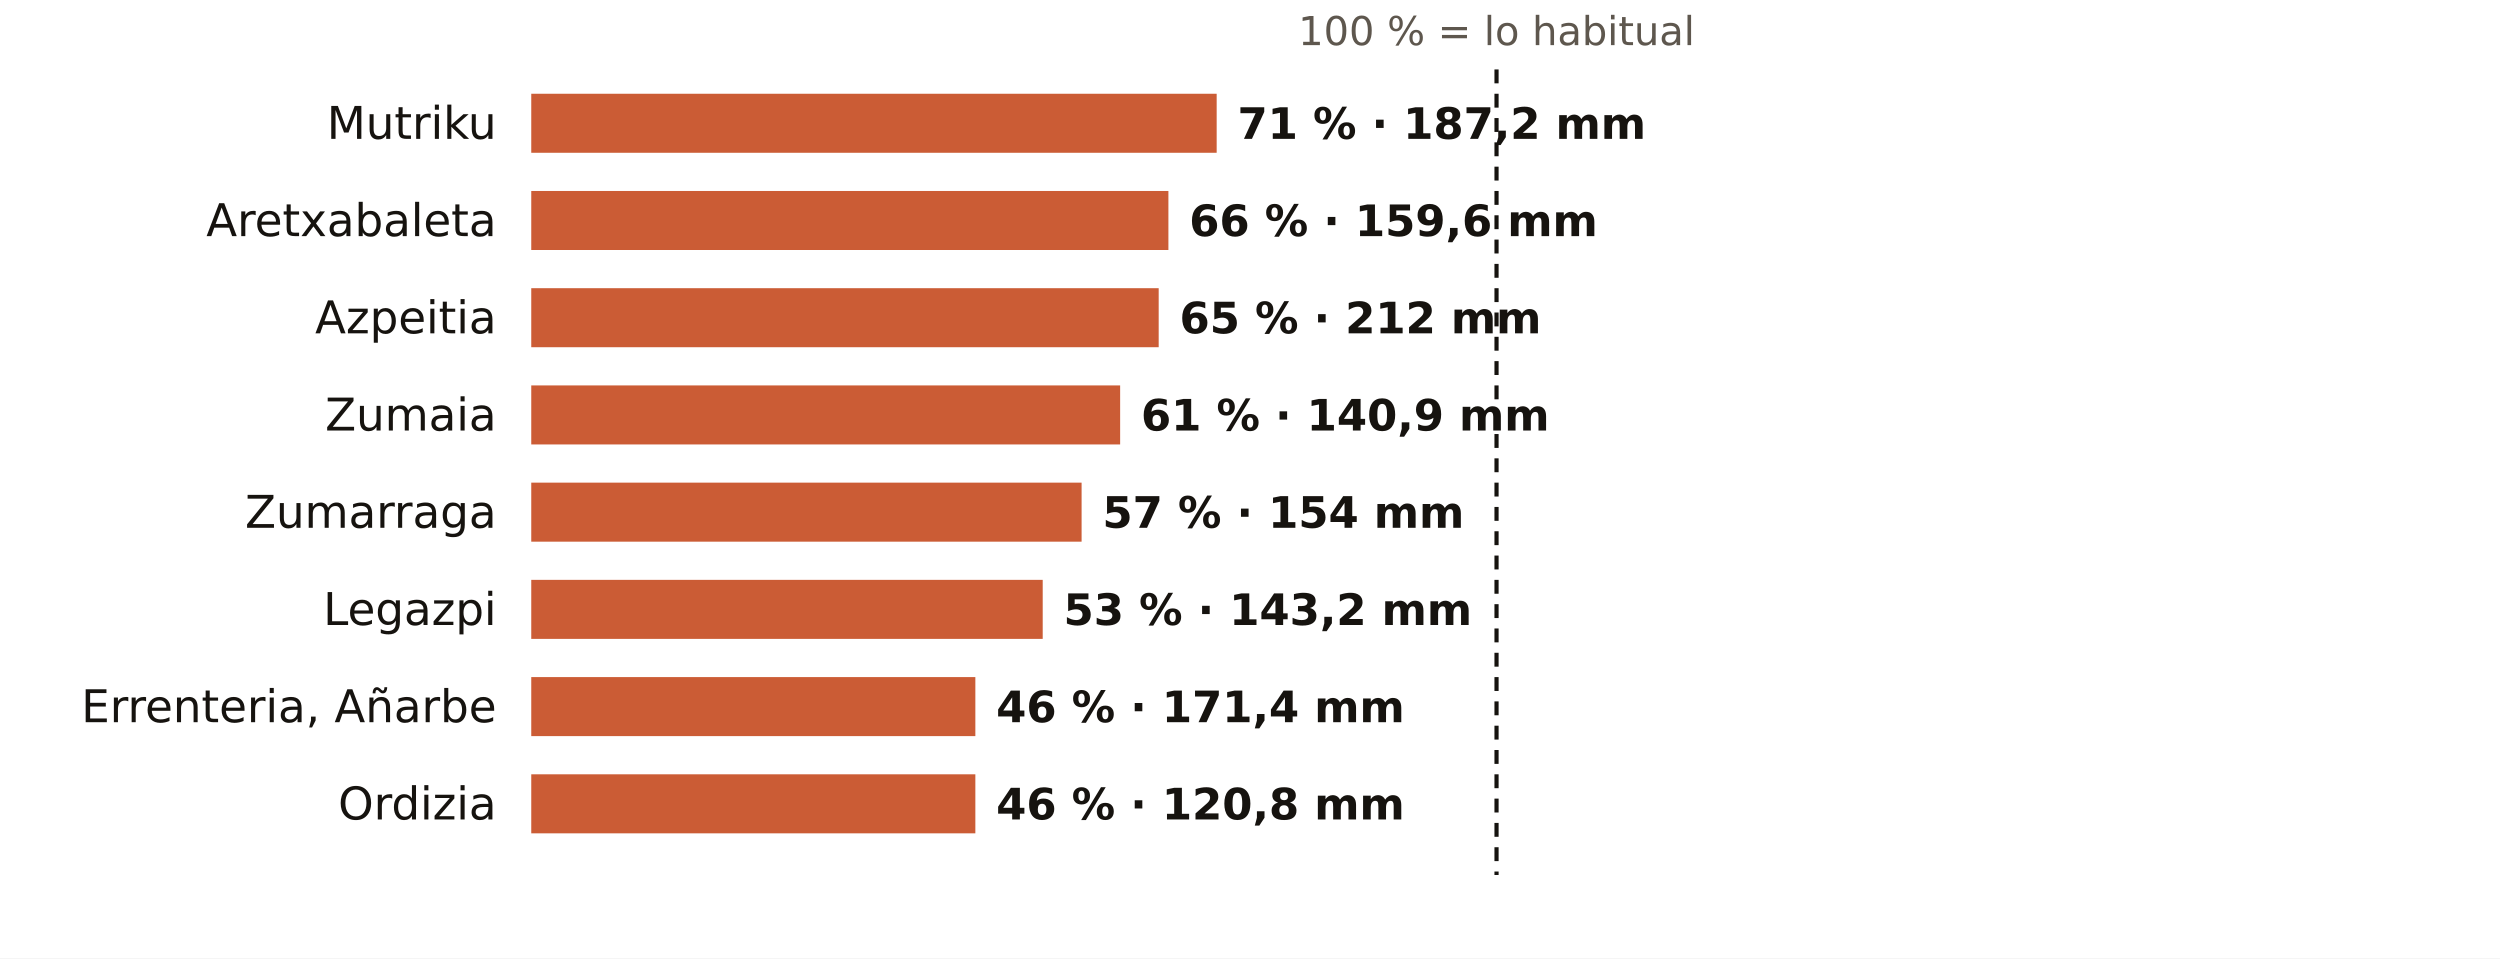
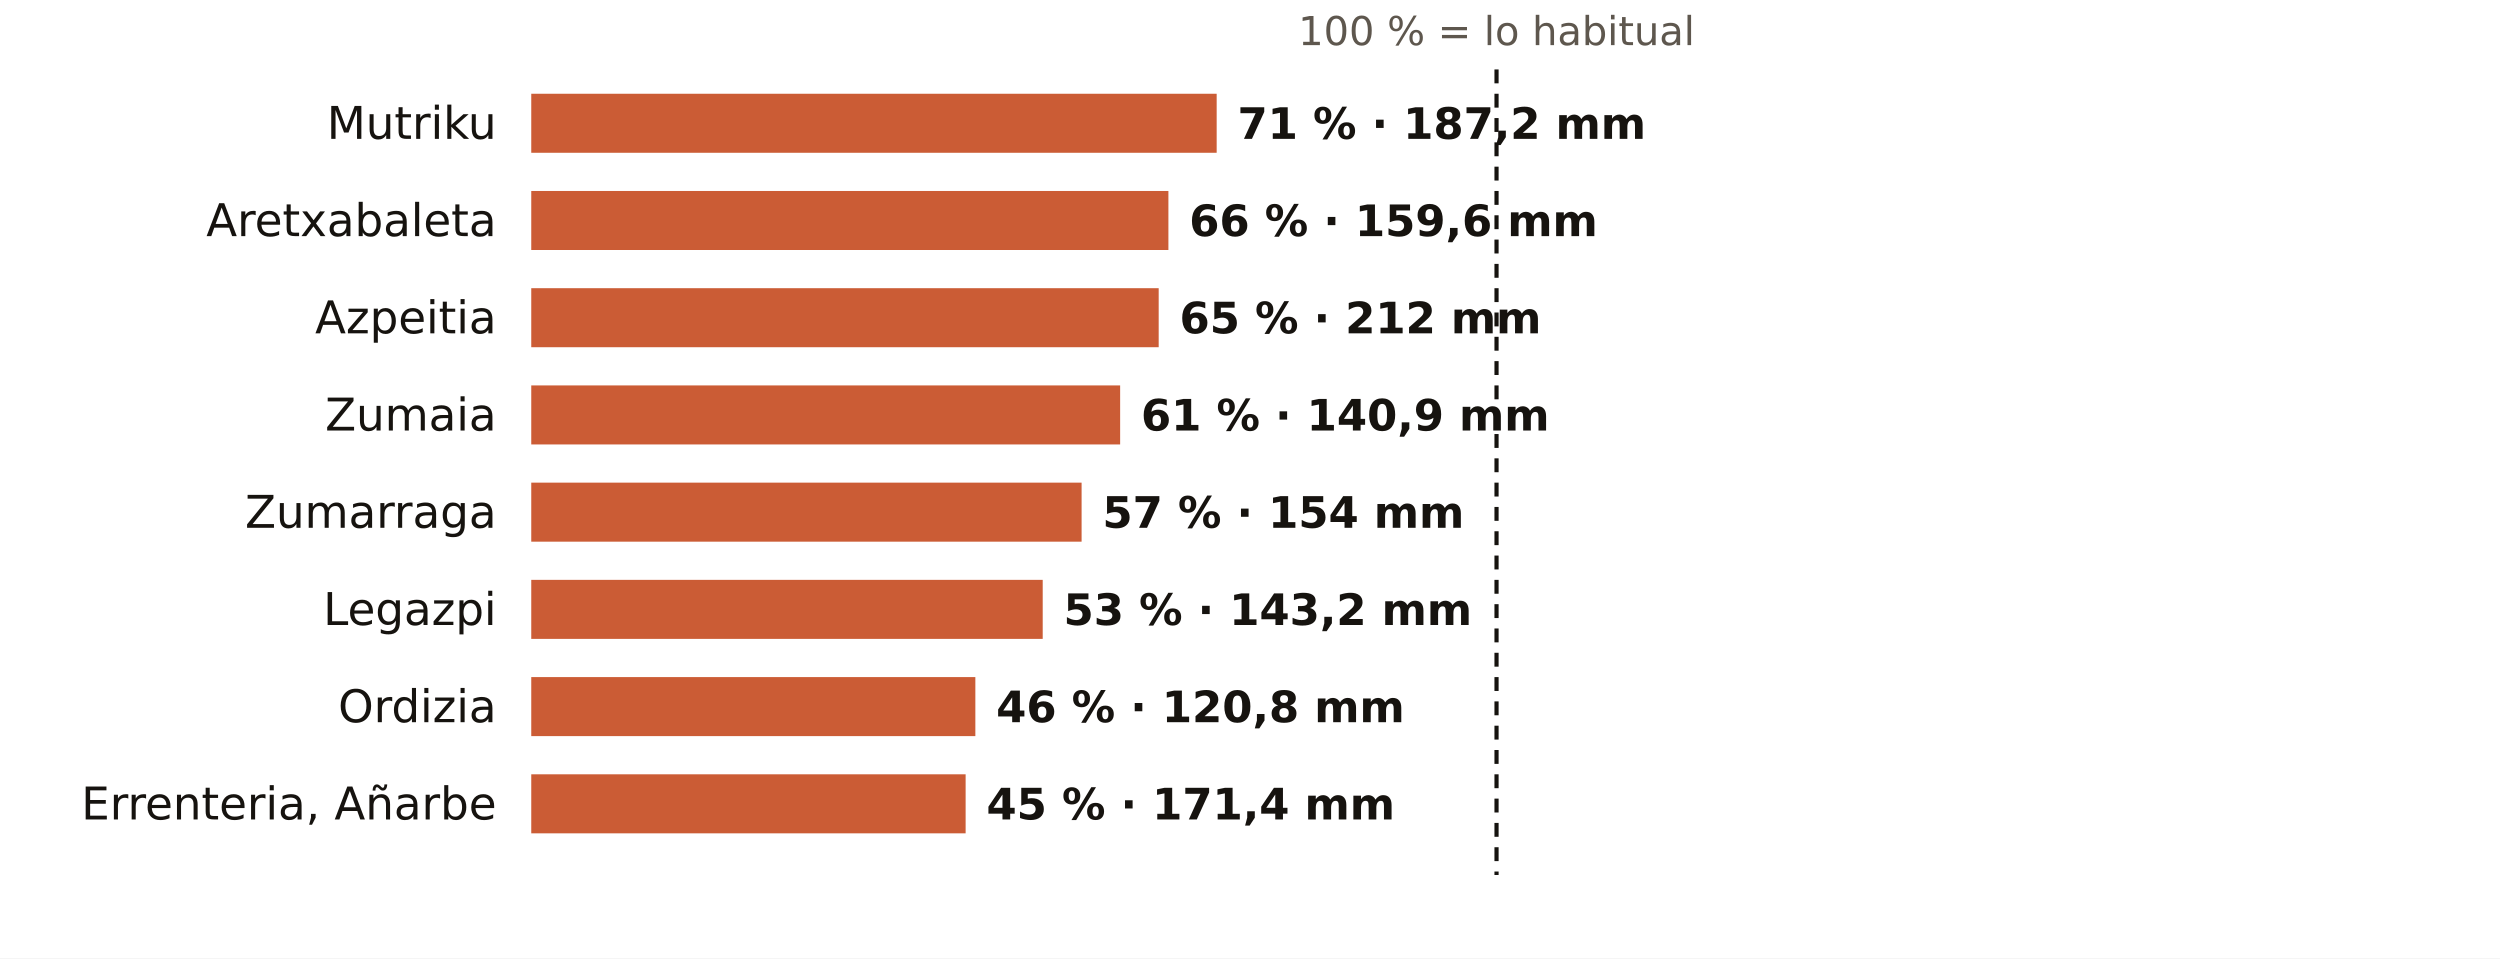
<svg xmlns="http://www.w3.org/2000/svg" viewBox="0 0 720 276" width="720" height="276" role="img" aria-label="El otoño en los pluviómetros de AEMET de Gipuzkoa: % de lo habitual">
  <rect width="720" height="276" fill="#FFFFFF" />
  <text x="431.0" y="13.0" font-size="11.5" fill="#5E574E" text-anchor="middle" font-weight="400" font-family="Public Sans, DejaVu Sans, Arial, sans-serif">100 % = lo habitual</text>
  <text x="143.0" y="40.0" font-size="13" fill="#16130F" text-anchor="end" font-weight="500" font-family="Public Sans, DejaVu Sans, Arial, sans-serif">Mutriku</text>
  <rect x="153" y="27" width="197.4" height="17" fill="#C4461A" opacity="0.88" />
  <text x="356.4" y="40.0" font-size="12.5" fill="#16130F" text-anchor="start" font-weight="600" font-family="Public Sans, DejaVu Sans, Arial, sans-serif">71 % · 187,2 mm</text>
  <text x="143.0" y="68.0" font-size="13" fill="#16130F" text-anchor="end" font-weight="500" font-family="Public Sans, DejaVu Sans, Arial, sans-serif">Aretxabaleta</text>
  <rect x="153" y="55" width="183.5" height="17" fill="#C4461A" opacity="0.88" />
  <text x="342.5" y="68.0" font-size="12.5" fill="#16130F" text-anchor="start" font-weight="600" font-family="Public Sans, DejaVu Sans, Arial, sans-serif">66 % · 159,6 mm</text>
  <text x="143.0" y="96.0" font-size="13" fill="#16130F" text-anchor="end" font-weight="500" font-family="Public Sans, DejaVu Sans, Arial, sans-serif">Azpeitia</text>
  <rect x="153" y="83" width="180.7" height="17" fill="#C4461A" opacity="0.88" />
  <text x="339.7" y="96.0" font-size="12.5" fill="#16130F" text-anchor="start" font-weight="600" font-family="Public Sans, DejaVu Sans, Arial, sans-serif">65 % · 212 mm</text>
  <text x="143.0" y="124.0" font-size="13" fill="#16130F" text-anchor="end" font-weight="500" font-family="Public Sans, DejaVu Sans, Arial, sans-serif">Zumaia</text>
  <rect x="153" y="111" width="169.6" height="17" fill="#C4461A" opacity="0.88" />
  <text x="328.6" y="124.0" font-size="12.5" fill="#16130F" text-anchor="start" font-weight="600" font-family="Public Sans, DejaVu Sans, Arial, sans-serif">61 % · 140,9 mm</text>
  <text x="143.0" y="152.0" font-size="13" fill="#16130F" text-anchor="end" font-weight="500" font-family="Public Sans, DejaVu Sans, Arial, sans-serif">Zumarraga</text>
  <rect x="153" y="139" width="158.5" height="17" fill="#C4461A" opacity="0.88" />
  <text x="317.5" y="152.0" font-size="12.5" fill="#16130F" text-anchor="start" font-weight="600" font-family="Public Sans, DejaVu Sans, Arial, sans-serif">57 % · 154 mm</text>
  <text x="143.0" y="180.0" font-size="13" fill="#16130F" text-anchor="end" font-weight="500" font-family="Public Sans, DejaVu Sans, Arial, sans-serif">Legazpi</text>
  <rect x="153" y="167" width="147.3" height="17" fill="#C4461A" opacity="0.88" />
  <text x="306.3" y="180.0" font-size="12.5" fill="#16130F" text-anchor="start" font-weight="600" font-family="Public Sans, DejaVu Sans, Arial, sans-serif">53 % · 143,2 mm</text>
-   <text x="143.0" y="208.0" font-size="13" fill="#16130F" text-anchor="end" font-weight="500" font-family="Public Sans, DejaVu Sans, Arial, sans-serif">Errenteria, Añarbe</text>
+   <text x="143.0" y="208.0" font-size="13" fill="#16130F" text-anchor="end" font-weight="500" font-family="Public Sans, DejaVu Sans, Arial, sans-serif">Ordizia</text>
  <rect x="153" y="195" width="127.9" height="17" fill="#C4461A" opacity="0.88" />
-   <text x="286.9" y="208.0" font-size="12.5" fill="#16130F" text-anchor="start" font-weight="600" font-family="Public Sans, DejaVu Sans, Arial, sans-serif">46 % · 171,4 mm</text>
-   <text x="143.0" y="236.0" font-size="13" fill="#16130F" text-anchor="end" font-weight="500" font-family="Public Sans, DejaVu Sans, Arial, sans-serif">Ordizia</text>
-   <rect x="153" y="223" width="127.9" height="17" fill="#C4461A" opacity="0.88" />
-   <text x="286.9" y="236.0" font-size="12.5" fill="#16130F" text-anchor="start" font-weight="600" font-family="Public Sans, DejaVu Sans, Arial, sans-serif">46 % · 120,8 mm</text>
+   <text x="286.9" y="208.0" font-size="12.5" fill="#16130F" text-anchor="start" font-weight="600" font-family="Public Sans, DejaVu Sans, Arial, sans-serif">46 % · 120,8 mm</text>
+   <text x="143.0" y="236.0" font-size="13" fill="#16130F" text-anchor="end" font-weight="500" font-family="Public Sans, DejaVu Sans, Arial, sans-serif">Errenteria, Añarbe</text>
+   <rect x="153" y="223" width="125.1" height="17" fill="#C4461A" opacity="0.88" />
+   <text x="284.1" y="236.0" font-size="12.5" fill="#16130F" text-anchor="start" font-weight="600" font-family="Public Sans, DejaVu Sans, Arial, sans-serif">45 % · 171,4 mm</text>
  <line x1="431.0" x2="431.0" y1="20" y2="252" stroke="#16130F" stroke-width="1.2" stroke-dasharray="4 3" />
</svg>
